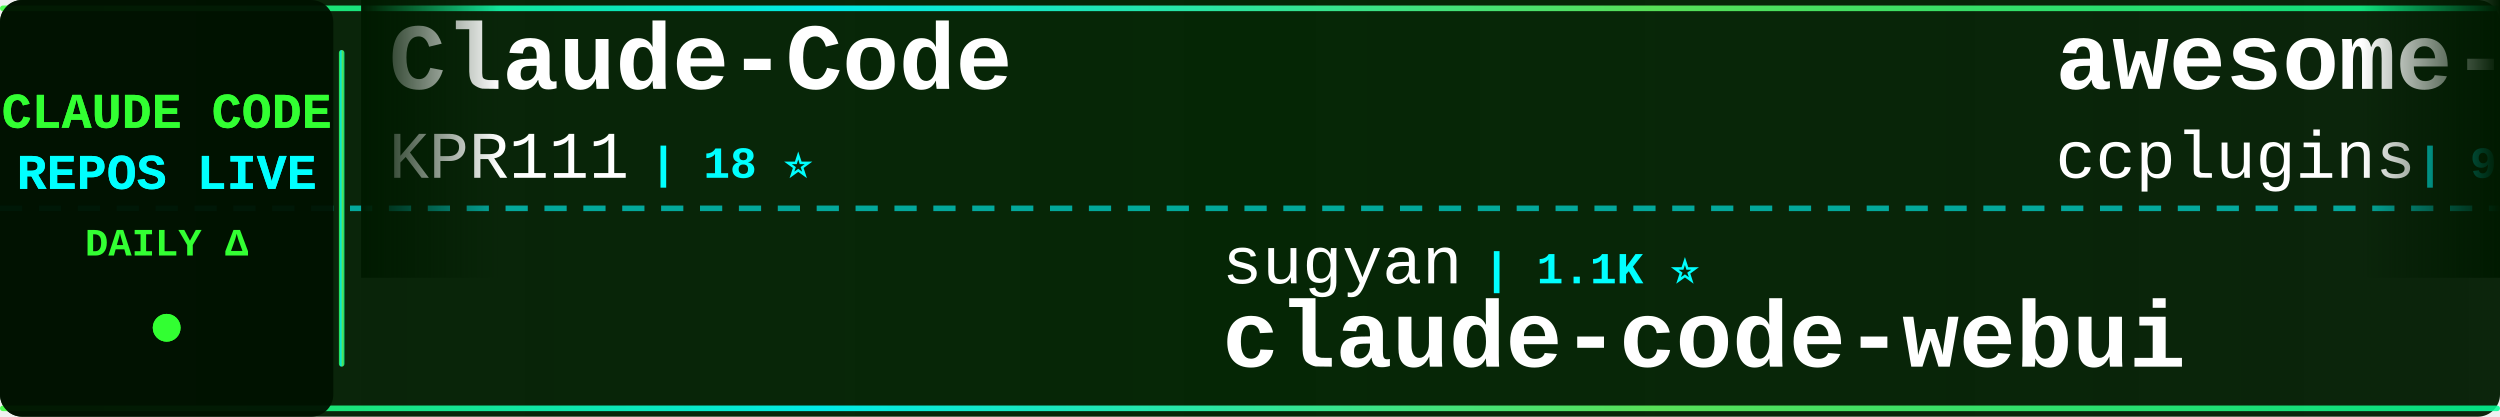
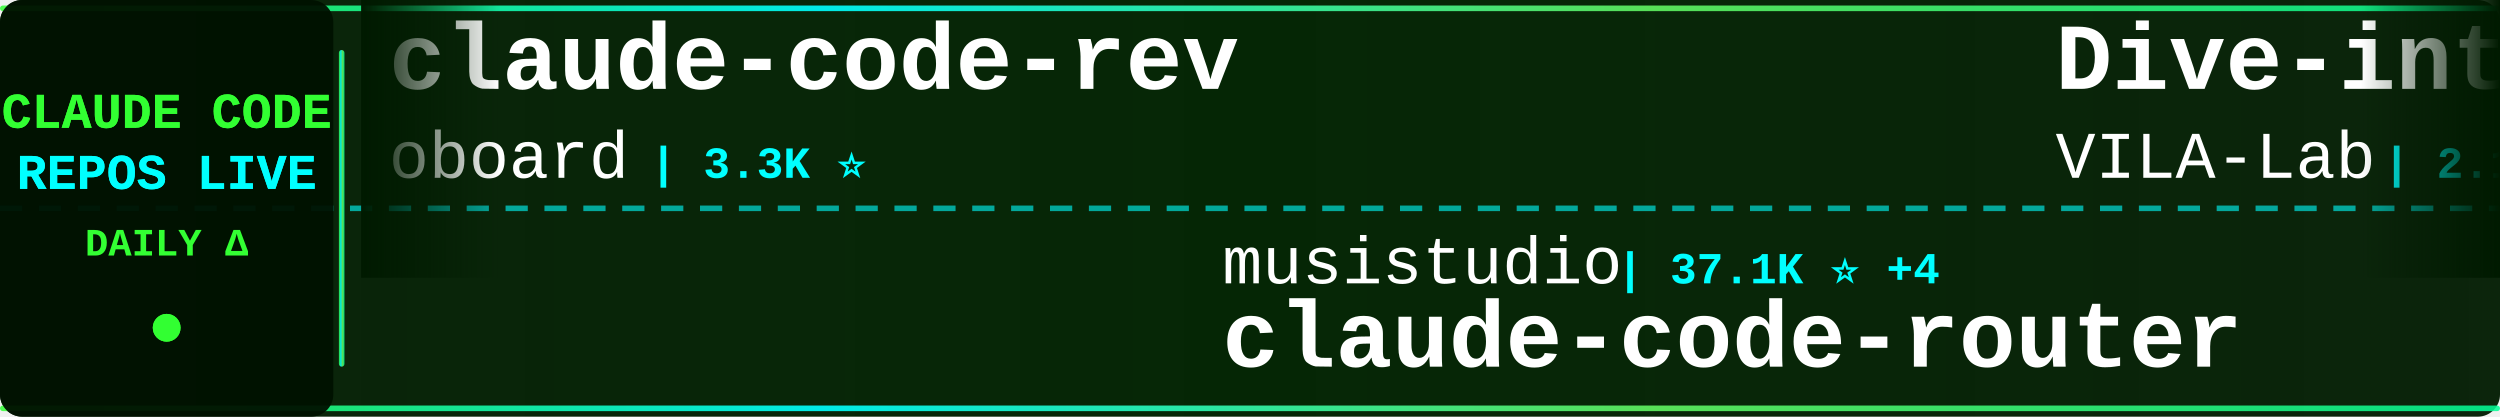
<svg xmlns="http://www.w3.org/2000/svg" width="900" height="150">
  <defs>
    <linearGradient id="tickerBg" x1="0%" y1="0%" x2="100%" y2="0%">
      <stop offset="0%" style="stop-color:#001a00;stop-opacity:0.95" />
      <stop offset="50%" style="stop-color:#002200;stop-opacity:0.98" />
      <stop offset="100%" style="stop-color:#001a00;stop-opacity:0.95" />
    </linearGradient>
    <linearGradient id="borderGrad" x1="0%" y1="0%" x2="100%" y2="0%">
      <stop offset="0%" style="stop-color:#33ff33;stop-opacity:0.85">
        <animate attributeName="stop-opacity" values="0.85;1;0.85" dur="2s" repeatCount="indefinite" />
      </stop>
      <stop offset="33%" style="stop-color:#00ffff;stop-opacity:0.9">
        <animate attributeName="stop-opacity" values="0.9;1;0.9" dur="2.2s" repeatCount="indefinite" />
      </stop>
      <stop offset="66%" style="stop-color:#66ff66;stop-opacity:0.85">
        <animate attributeName="stop-opacity" values="0.85;1;0.85" dur="1.8s" repeatCount="indefinite" />
      </stop>
      <stop offset="100%" style="stop-color:#00ff99;stop-opacity:0.85">
        <animate attributeName="stop-opacity" values="0.85;1;0.85" dur="2s" repeatCount="indefinite" />
      </stop>
    </linearGradient>
    <filter id="textGlow">
      <feGaussianBlur stdDeviation="0.1" result="coloredBlur" />
      <feMerge>
        <feMergeNode in="coloredBlur" />
        <feMergeNode in="SourceGraphic" />
      </feMerge>
    </filter>
    <filter id="metricGlow">
      <feGaussianBlur stdDeviation="0.2" result="coloredBlur" />
      <feMerge>
        <feMergeNode in="coloredBlur" />
        <feMergeNode in="SourceGraphic" />
      </feMerge>
    </filter>
    <linearGradient id="leftFade" x1="0%" y1="0%" x2="100%" y2="0%">
      <stop offset="0%" style="stop-color:#001a00;stop-opacity:1" />
      <stop offset="100%" style="stop-color:#001a00;stop-opacity:0" />
    </linearGradient>
    <linearGradient id="rightFade" x1="0%" y1="0%" x2="100%" y2="0%">
      <stop offset="0%" style="stop-color:#001a00;stop-opacity:0" />
      <stop offset="100%" style="stop-color:#001a00;stop-opacity:1" />
    </linearGradient>
  </defs>
  <rect width="900" height="150" fill="url(#tickerBg)" rx="8" />
  <rect x="0" y="2" width="900" height="2" fill="url(#borderGrad)" rx="1" />
  <rect x="0" y="146" width="900" height="2" fill="url(#borderGrad)" rx="1" />
  <line x1="0" y1="75" x2="900" y2="75" stroke="#00ffff" stroke-width="2" stroke-dasharray="8 6" opacity="0.6" />
  <rect x="0" y="0" width="120" height="150" fill="#001100" opacity="0.95" rx="8" />
  <text x="60" y="46" font-family="'Courier New', monospace" font-size="18" font-weight="bold" fill="#33ff33" text-anchor="middle" filter="url(#textGlow)">
    CLAUDE CODE
  </text>
  <text x="60" y="68" font-family="'Courier New', monospace" font-size="18" font-weight="bold" fill="#00ffff" text-anchor="middle" filter="url(#textGlow)">
    REPOS LIVE
  </text>
  <text x="60" y="92" font-family="'Courier New', monospace" font-size="14" font-weight="bold" fill="#33ff33" text-anchor="middle">
    DAILY Δ
  </text>
  <circle cx="60" cy="118" r="5" fill="#33ff33" filter="url(#metricGlow)">
    <animate attributeName="r" values="4;6;4" dur="1.5s" repeatCount="indefinite" />
    <animate attributeName="opacity" values="0.6;1;0.6" dur="1.5s" repeatCount="indefinite" />
  </circle>
  <rect x="122" y="18" width="2" height="114" fill="url(#borderGrad)" rx="1" />
  <clipPath id="tickerClip">
    <rect x="130" y="0" width="770" height="150" />
  </clipPath>
  <g clip-path="url(#tickerClip)">
    <g id="tickerItems">
      <animateTransform attributeName="transform" attributeType="XML" type="translate" from="0 0" to="-3000 0" dur="54s" repeatCount="indefinite" />
      <g transform="translate(0, 0)">
-         <text x="140" y="32" font-family="'Courier New', monospace" font-size="34" font-weight="bold" fill="#ffffff">Claude-Code</text>
-         <text x="140" y="64" font-family="'Courier New', monospace" font-size="24" font-weight="normal" fill="#ffffff" opacity="1.0">KPR111</text>
-         <text x="234" y="64" font-family="'Courier New', monospace" font-size="16" font-weight="bold" fill="#00ffff"> | 18 ⭐</text>
+         <text x="140" y="32" font-family="'Courier New', monospace" font-size="34" font-weight="bold" fill="#ffffff">claude-code-rev</text>
+         <text x="140" y="64" font-family="'Courier New', monospace" font-size="24" font-weight="normal" fill="#ffffff" opacity="1.0">oboard</text>
+         <text x="234" y="64" font-family="'Courier New', monospace" font-size="16" font-weight="bold" fill="#00ffff"> | 3.3K ⭐</text>
      </g>
      <g transform="translate(300, 0)">
-         <text x="140" y="102" font-family="'Courier New', monospace" font-size="24" font-weight="normal" fill="#ffffff" opacity="1.0">sugyan</text>
-         <text x="234" y="102" font-family="'Courier New', monospace" font-size="16" font-weight="bold" fill="#00ffff"> | 1.1K ⭐</text>
-         <text x="140" y="132" font-family="'Courier New', monospace" font-size="34" font-weight="bold" fill="#ffffff">claude-code-webui</text>
+         <text x="140" y="102" font-family="'Courier New', monospace" font-size="24" font-weight="normal" fill="#ffffff" opacity="1.0">musistudio</text>
+         <text x="282" y="102" font-family="'Courier New', monospace" font-size="16" font-weight="bold" fill="#00ffff"> | 37.1K ⭐ +4</text>
+         <text x="140" y="132" font-family="'Courier New', monospace" font-size="34" font-weight="bold" fill="#ffffff">claude-code-router</text>
      </g>
      <g transform="translate(600, 0)">
-         <text x="140" y="32" font-family="'Courier New', monospace" font-size="34" font-weight="bold" fill="#ffffff">awesome-claude-code-plug...</text>
-         <text x="140" y="64" font-family="'Courier New', monospace" font-size="24" font-weight="normal" fill="#ffffff" opacity="1.0">ccplugins</text>
-         <text x="270" y="64" font-family="'Courier New', monospace" font-size="16" font-weight="bold" fill="#00ffff"> | 932 ⭐ +1</text>
+         <text x="140" y="32" font-family="'Courier New', monospace" font-size="34" font-weight="bold" fill="#ffffff">Dive-into-Claude-Code</text>
+         <text x="140" y="64" font-family="'Courier New', monospace" font-size="24" font-weight="normal" fill="#ffffff" opacity="1.0">VILA-Lab</text>
+         <text x="258" y="64" font-family="'Courier New', monospace" font-size="16" font-weight="bold" fill="#00ffff"> | 2.1K ⭐</text>
      </g>
      <g transform="translate(900, 0)">
-         <text x="140" y="102" font-family="'Courier New', monospace" font-size="24" font-weight="normal" fill="#ffffff" opacity="1.0">OrcaWhisper</text>
-         <text x="294" y="102" font-family="'Courier New', monospace" font-size="16" font-weight="bold" fill="#00ffff"> | 94 ⭐</text>
-         <text x="140" y="132" font-family="'Courier New', monospace" font-size="34" font-weight="bold" fill="#ffffff">Claude-Code</text>
+         <text x="140" y="102" font-family="'Courier New', monospace" font-size="24" font-weight="normal" fill="#ffffff" opacity="1.0">VoltAgent</text>
+         <text x="270" y="102" font-family="'Courier New', monospace" font-size="16" font-weight="bold" fill="#00ffff"> | 24.9K ⭐ +5</text>
+         <text x="140" y="132" font-family="'Courier New', monospace" font-size="34" font-weight="bold" fill="#ffffff">awesome-claude-code-suba...</text>
      </g>
      <g transform="translate(1200, 0)">
-         <text x="140" y="32" font-family="'Courier New', monospace" font-size="34" font-weight="bold" fill="#ffffff">andrej-karpathy-skills</text>
-         <text x="140" y="64" font-family="'Courier New', monospace" font-size="24" font-weight="normal" fill="#ffffff" opacity="1.0">multica-ai</text>
-         <text x="282" y="64" font-family="'Courier New', monospace" font-size="16" font-weight="bold" fill="#00ffff"> | 210.4K ⭐ +33</text>
+         <text x="140" y="32" font-family="'Courier New', monospace" font-size="34" font-weight="bold" fill="#ffffff">Claude-code</text>
+         <text x="140" y="64" font-family="'Courier New', monospace" font-size="24" font-weight="normal" fill="#ffffff" opacity="1.0">zstmfhy</text>
+         <text x="246" y="64" font-family="'Courier New', monospace" font-size="16" font-weight="bold" fill="#00ffff"> | 189 ⭐</text>
      </g>
      <g transform="translate(1500, 0)">
+         <text x="140" y="102" font-family="'Courier New', monospace" font-size="24" font-weight="normal" fill="#ffffff" opacity="1.0">WorldFlowAI</text>
+         <text x="294" y="102" font-family="'Courier New', monospace" font-size="16" font-weight="bold" fill="#00ffff"> | 2.4K ⭐ +60</text>
+         <text x="140" y="132" font-family="'Courier New', monospace" font-size="34" font-weight="bold" fill="#ffffff">everything-claude-code</text>
+       </g>
+       <g transform="translate(1800, 0)">
+         <text x="140" y="32" font-family="'Courier New', monospace" font-size="34" font-weight="bold" fill="#ffffff">claude-code-engineering</text>
+         <text x="140" y="64" font-family="'Courier New', monospace" font-size="24" font-weight="normal" fill="#ffffff" opacity="1.0">huangjia2019</text>
+         <text x="306" y="64" font-family="'Courier New', monospace" font-size="16" font-weight="bold" fill="#00ffff"> | 1.1K ⭐</text>
+       </g>
+       <g transform="translate(2100, 0)">
+         <text x="140" y="102" font-family="'Courier New', monospace" font-size="24" font-weight="normal" fill="#ffffff" opacity="1.0">chauncygu</text>
+         <text x="270" y="102" font-family="'Courier New', monospace" font-size="16" font-weight="bold" fill="#00ffff"> | 2.8K ⭐</text>
+         <text x="140" y="132" font-family="'Courier New', monospace" font-size="34" font-weight="bold" fill="#ffffff">collection-claude-code-s...</text>
+       </g>
+       <g transform="translate(2400, 0)">
+         <text x="140" y="32" font-family="'Courier New', monospace" font-size="34" font-weight="bold" fill="#ffffff">claude-code-analysis</text>
+         <text x="140" y="64" font-family="'Courier New', monospace" font-size="24" font-weight="normal" fill="#ffffff" opacity="1.0">liuup</text>
+         <text x="222" y="64" font-family="'Courier New', monospace" font-size="16" font-weight="bold" fill="#00ffff"> | 3.9K ⭐ +1</text>
+       </g>
+       <g transform="translate(2700, 0)">
        <text x="140" y="102" font-family="'Courier New', monospace" font-size="24" font-weight="normal" fill="#ffffff" opacity="1.0">anthropics</text>
-         <text x="282" y="102" font-family="'Courier New', monospace" font-size="16" font-weight="bold" fill="#00ffff"> | 174.6K ⭐ +52</text>
+         <text x="282" y="102" font-family="'Courier New', monospace" font-size="16" font-weight="bold" fill="#00ffff"> | 174.7K ⭐ +82</text>
        <text x="140" y="132" font-family="'Courier New', monospace" font-size="34" font-weight="bold" fill="#ffffff">skills</text>
      </g>
-       <g transform="translate(1800, 0)">
-         <text x="140" y="32" font-family="'Courier New', monospace" font-size="34" font-weight="bold" fill="#ffffff">claude-code-tips</text>
-         <text x="140" y="64" font-family="'Courier New', monospace" font-size="24" font-weight="normal" fill="#ffffff" opacity="1.0">ykdojo</text>
-         <text x="234" y="64" font-family="'Courier New', monospace" font-size="16" font-weight="bold" fill="#00ffff"> | 10.0K ⭐</text>
-       </g>
-       <g transform="translate(2100, 0)">
-         <text x="140" y="102" font-family="'Courier New', monospace" font-size="24" font-weight="normal" fill="#ffffff" opacity="1.0">alejandrobalderas</text>
-         <text x="366" y="102" font-family="'Courier New', monospace" font-size="16" font-weight="bold" fill="#00ffff"> | 2.8K ⭐</text>
-         <text x="140" y="132" font-family="'Courier New', monospace" font-size="34" font-weight="bold" fill="#ffffff">claude-code-from-source</text>
-       </g>
-       <g transform="translate(2400, 0)">
-         <text x="140" y="32" font-family="'Courier New', monospace" font-size="34" font-weight="bold" fill="#ffffff">awesome-claude-code-tool...</text>
-         <text x="140" y="64" font-family="'Courier New', monospace" font-size="24" font-weight="normal" fill="#ffffff" opacity="1.0">rohitg00</text>
-         <text x="258" y="64" font-family="'Courier New', monospace" font-size="16" font-weight="bold" fill="#00ffff"> | 2.6K ⭐ +1</text>
-       </g>
-       <g transform="translate(2700, 0)">
-         <text x="140" y="102" font-family="'Courier New', monospace" font-size="24" font-weight="normal" fill="#ffffff" opacity="1.0">ChinaSiro</text>
-         <text x="270" y="102" font-family="'Courier New', monospace" font-size="16" font-weight="bold" fill="#00ffff"> | 9.7K ⭐</text>
-         <text x="140" y="132" font-family="'Courier New', monospace" font-size="34" font-weight="bold" fill="#ffffff">claude-code-sourcemap</text>
-       </g>
      <g transform="translate(3000, 0)">
-         <text x="140" y="32" font-family="'Courier New', monospace" font-size="34" font-weight="bold" fill="#ffffff">Claude-Code</text>
-         <text x="140" y="64" font-family="'Courier New', monospace" font-size="24" font-weight="normal" fill="#ffffff" opacity="1.0">KPR111</text>
-         <text x="234" y="64" font-family="'Courier New', monospace" font-size="16" font-weight="bold" fill="#00ffff"> | 18 ⭐</text>
+         <text x="140" y="32" font-family="'Courier New', monospace" font-size="34" font-weight="bold" fill="#ffffff">claude-code-rev</text>
+         <text x="140" y="64" font-family="'Courier New', monospace" font-size="24" font-weight="normal" fill="#ffffff" opacity="1.0">oboard</text>
+         <text x="234" y="64" font-family="'Courier New', monospace" font-size="16" font-weight="bold" fill="#00ffff"> | 3.3K ⭐</text>
      </g>
      <g transform="translate(3300, 0)">
-         <text x="140" y="102" font-family="'Courier New', monospace" font-size="24" font-weight="normal" fill="#ffffff" opacity="1.0">sugyan</text>
-         <text x="234" y="102" font-family="'Courier New', monospace" font-size="16" font-weight="bold" fill="#00ffff"> | 1.1K ⭐</text>
-         <text x="140" y="132" font-family="'Courier New', monospace" font-size="34" font-weight="bold" fill="#ffffff">claude-code-webui</text>
+         <text x="140" y="102" font-family="'Courier New', monospace" font-size="24" font-weight="normal" fill="#ffffff" opacity="1.0">musistudio</text>
+         <text x="282" y="102" font-family="'Courier New', monospace" font-size="16" font-weight="bold" fill="#00ffff"> | 37.1K ⭐ +4</text>
+         <text x="140" y="132" font-family="'Courier New', monospace" font-size="34" font-weight="bold" fill="#ffffff">claude-code-router</text>
      </g>
      <g transform="translate(3600, 0)">
-         <text x="140" y="32" font-family="'Courier New', monospace" font-size="34" font-weight="bold" fill="#ffffff">awesome-claude-code-plug...</text>
-         <text x="140" y="64" font-family="'Courier New', monospace" font-size="24" font-weight="normal" fill="#ffffff" opacity="1.0">ccplugins</text>
-         <text x="270" y="64" font-family="'Courier New', monospace" font-size="16" font-weight="bold" fill="#00ffff"> | 932 ⭐ +1</text>
+         <text x="140" y="32" font-family="'Courier New', monospace" font-size="34" font-weight="bold" fill="#ffffff">Dive-into-Claude-Code</text>
+         <text x="140" y="64" font-family="'Courier New', monospace" font-size="24" font-weight="normal" fill="#ffffff" opacity="1.0">VILA-Lab</text>
+         <text x="258" y="64" font-family="'Courier New', monospace" font-size="16" font-weight="bold" fill="#00ffff"> | 2.1K ⭐</text>
      </g>
      <g transform="translate(3900, 0)">
-         <text x="140" y="102" font-family="'Courier New', monospace" font-size="24" font-weight="normal" fill="#ffffff" opacity="1.0">OrcaWhisper</text>
-         <text x="294" y="102" font-family="'Courier New', monospace" font-size="16" font-weight="bold" fill="#00ffff"> | 94 ⭐</text>
-         <text x="140" y="132" font-family="'Courier New', monospace" font-size="34" font-weight="bold" fill="#ffffff">Claude-Code</text>
+         <text x="140" y="102" font-family="'Courier New', monospace" font-size="24" font-weight="normal" fill="#ffffff" opacity="1.0">VoltAgent</text>
+         <text x="270" y="102" font-family="'Courier New', monospace" font-size="16" font-weight="bold" fill="#00ffff"> | 24.9K ⭐ +5</text>
+         <text x="140" y="132" font-family="'Courier New', monospace" font-size="34" font-weight="bold" fill="#ffffff">awesome-claude-code-suba...</text>
      </g>
    </g>
  </g>
  <rect x="130" y="0" width="50" height="100" fill="url(#leftFade)" />
  <rect x="850" y="0" width="50" height="100" fill="url(#rightFade)" />
</svg>
